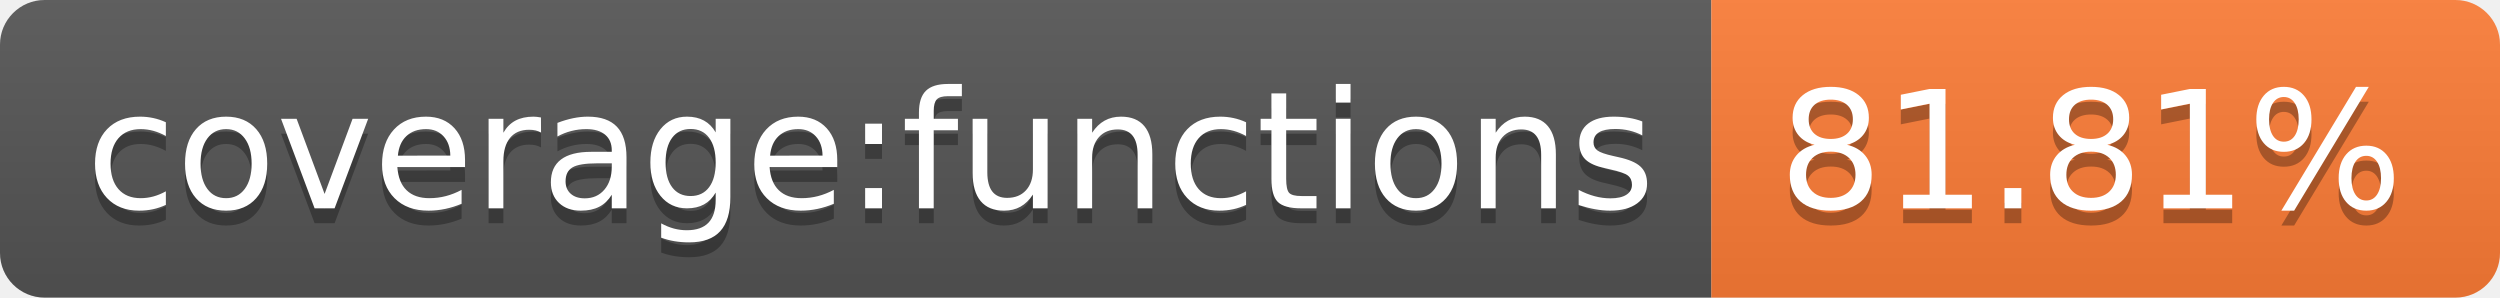
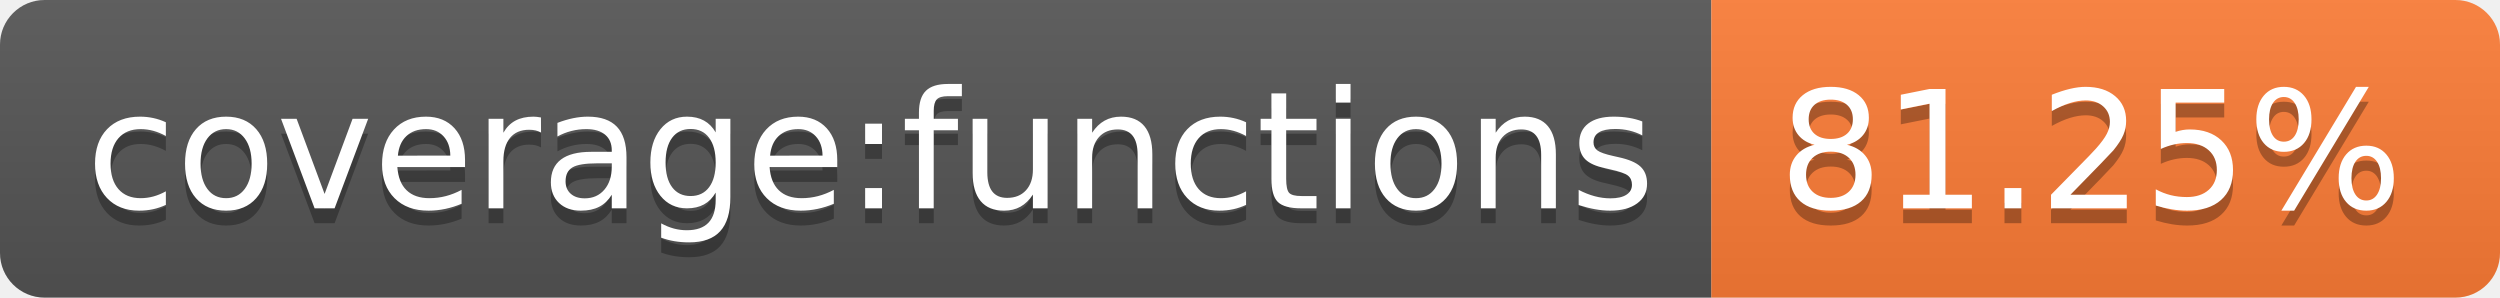
- <svg xmlns="http://www.w3.org/2000/svg" width="168" height="20" role="img" aria-label="coverage:functions: 81.81%">
+ <svg xmlns="http://www.w3.org/2000/svg" width="168" height="20" role="img" aria-label="coverage:functions: 81.25%">
  <linearGradient id="s" x2="0" y2="100%">
    <stop offset="0" stop-color="#bbb" stop-opacity=".1" />
    <stop offset="1" stop-opacity=".1" />
  </linearGradient>
  <clipPath id="r">
    <rect width="168" height="20" rx="3" fill="#fff" />
  </clipPath>
  <g clip-path="url(#r)">
    <rect width="115" height="20" fill="#555" />
    <rect x="115" width="53" height="20" fill="#fe7d37" />
    <rect width="168" height="20" fill="url(#s)" />
  </g>
  <g fill="#fff" text-anchor="middle" font-family="Verdana,Geneva,DejaVu Sans,sans-serif" text-rendering="geometricPrecision" font-size="110">
    <text aria-hidden="true" x="585" y="150" fill="#010101" fill-opacity=".3" transform="scale(.1)" textLength="1050">coverage:functions</text>
    <text x="585" y="140" transform="scale(.1)" fill="#fff" textLength="1050">coverage:functions</text>
-     <text aria-hidden="true" x="1405" y="150" fill="#010101" fill-opacity=".3" transform="scale(.1)" textLength="430">81.81%</text>
-     <text x="1405" y="140" transform="scale(.1)" fill="#fff" textLength="430">81.81%</text>
+     <text aria-hidden="true" x="1405" y="150" fill="#010101" fill-opacity=".3" transform="scale(.1)" textLength="430">81.25%</text>
+     <text x="1405" y="140" transform="scale(.1)" fill="#fff" textLength="430">81.25%</text>
  </g>
</svg>
